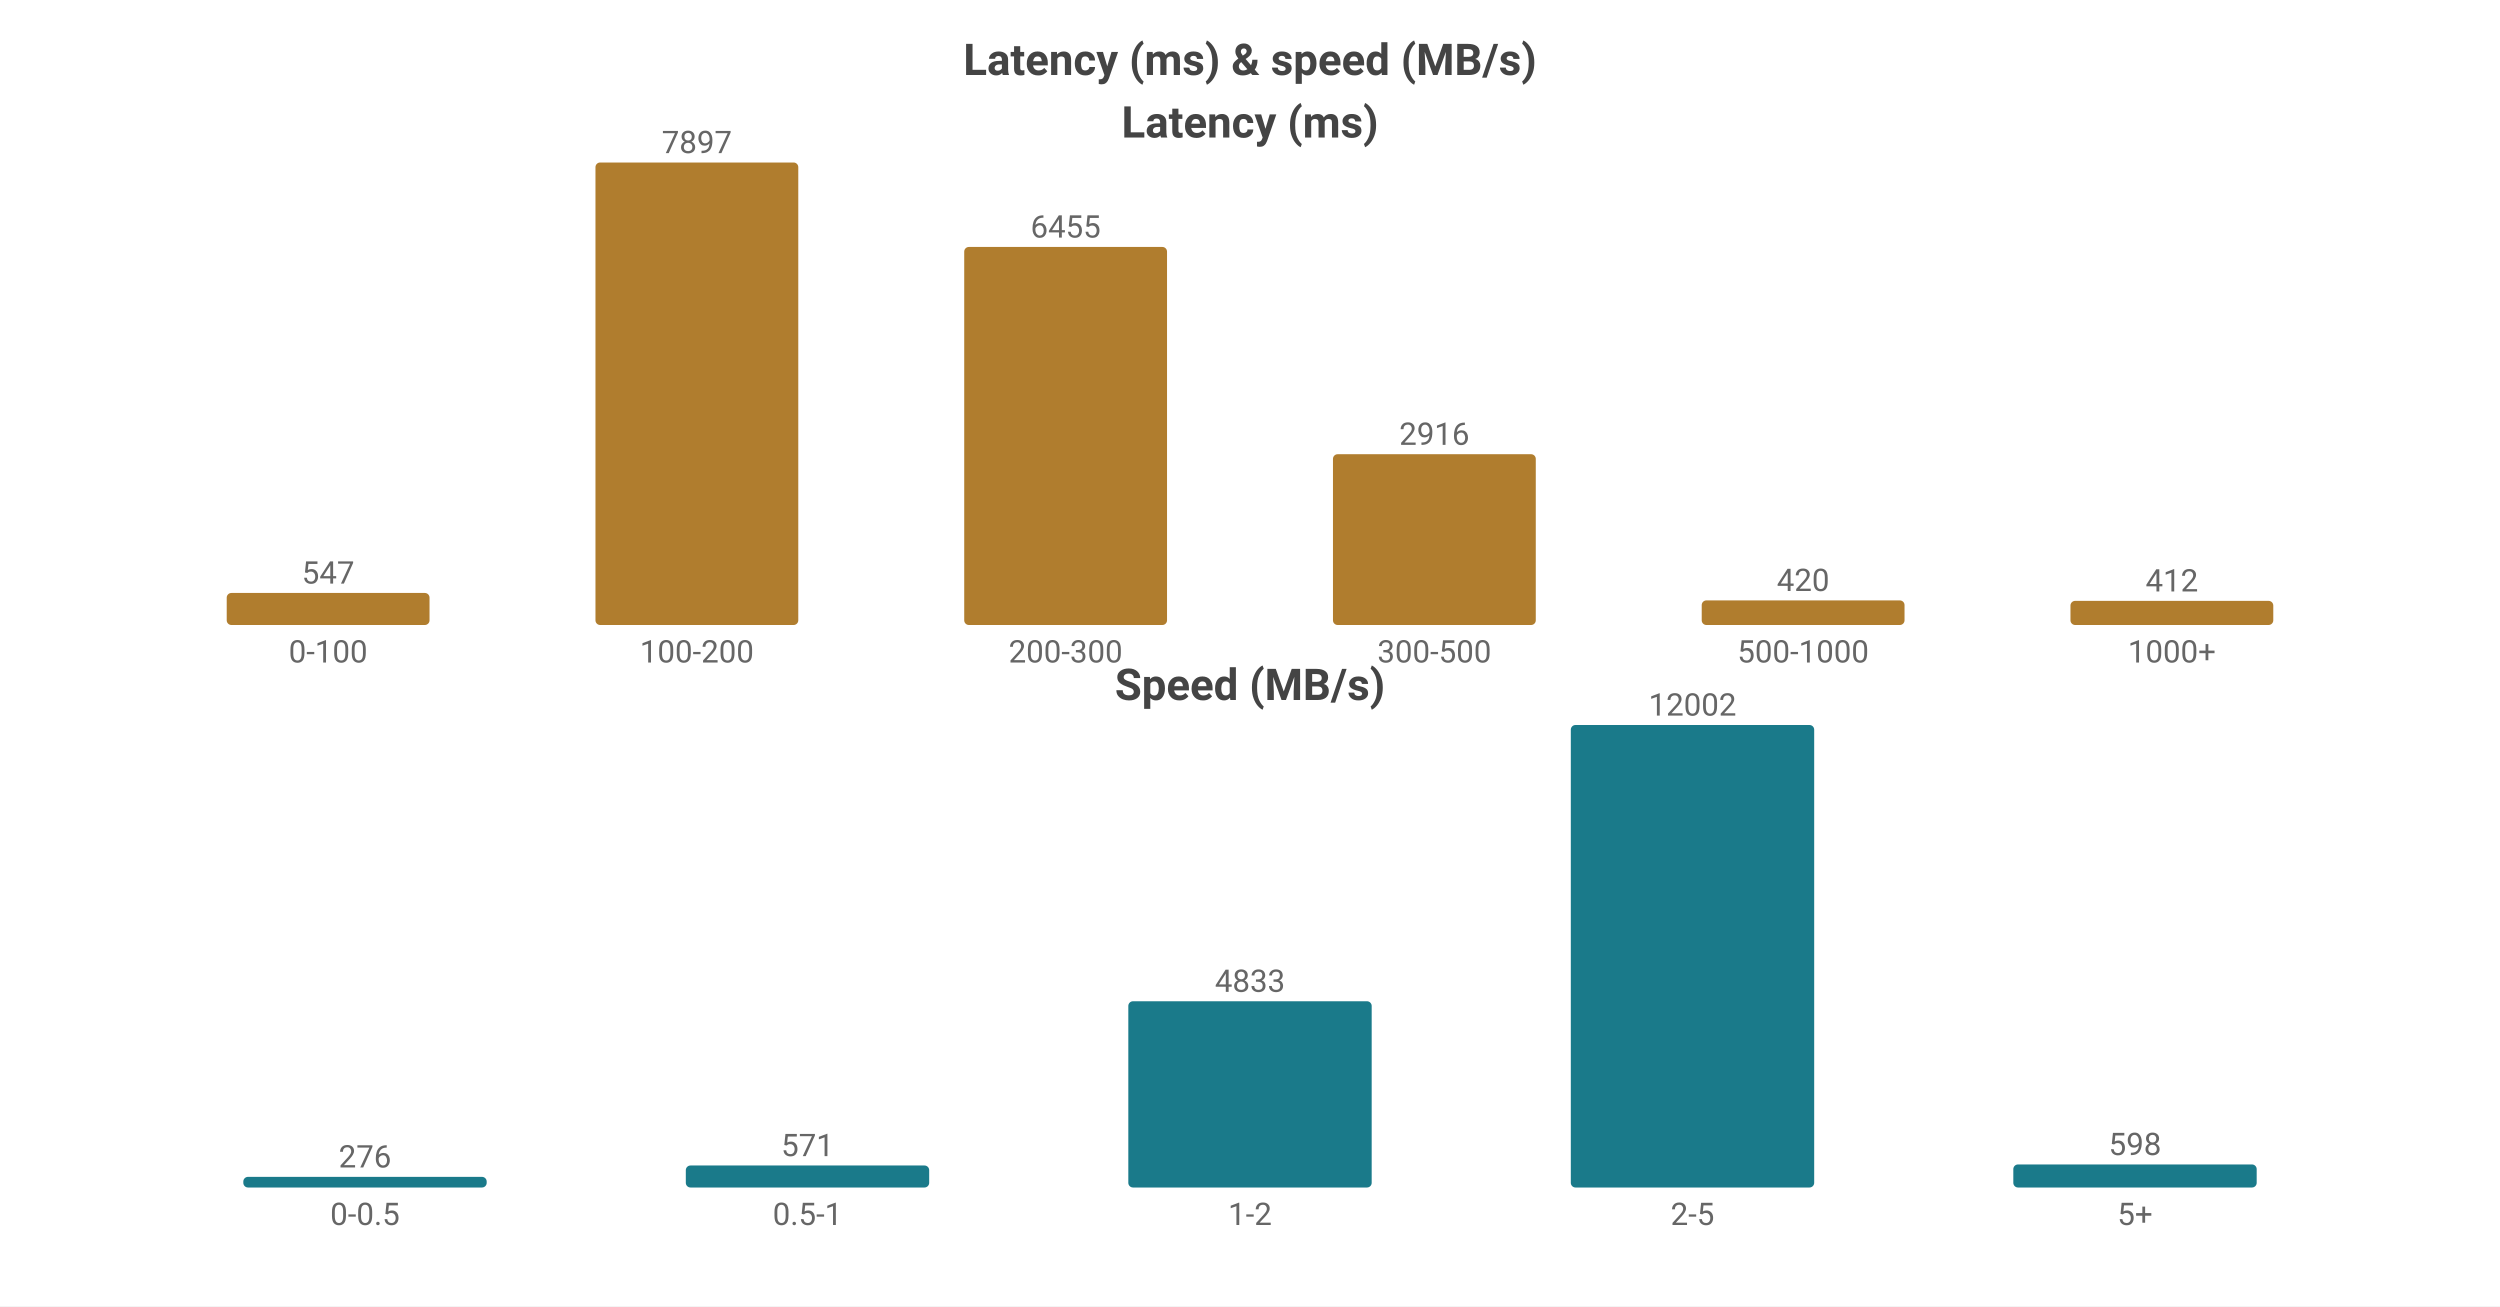
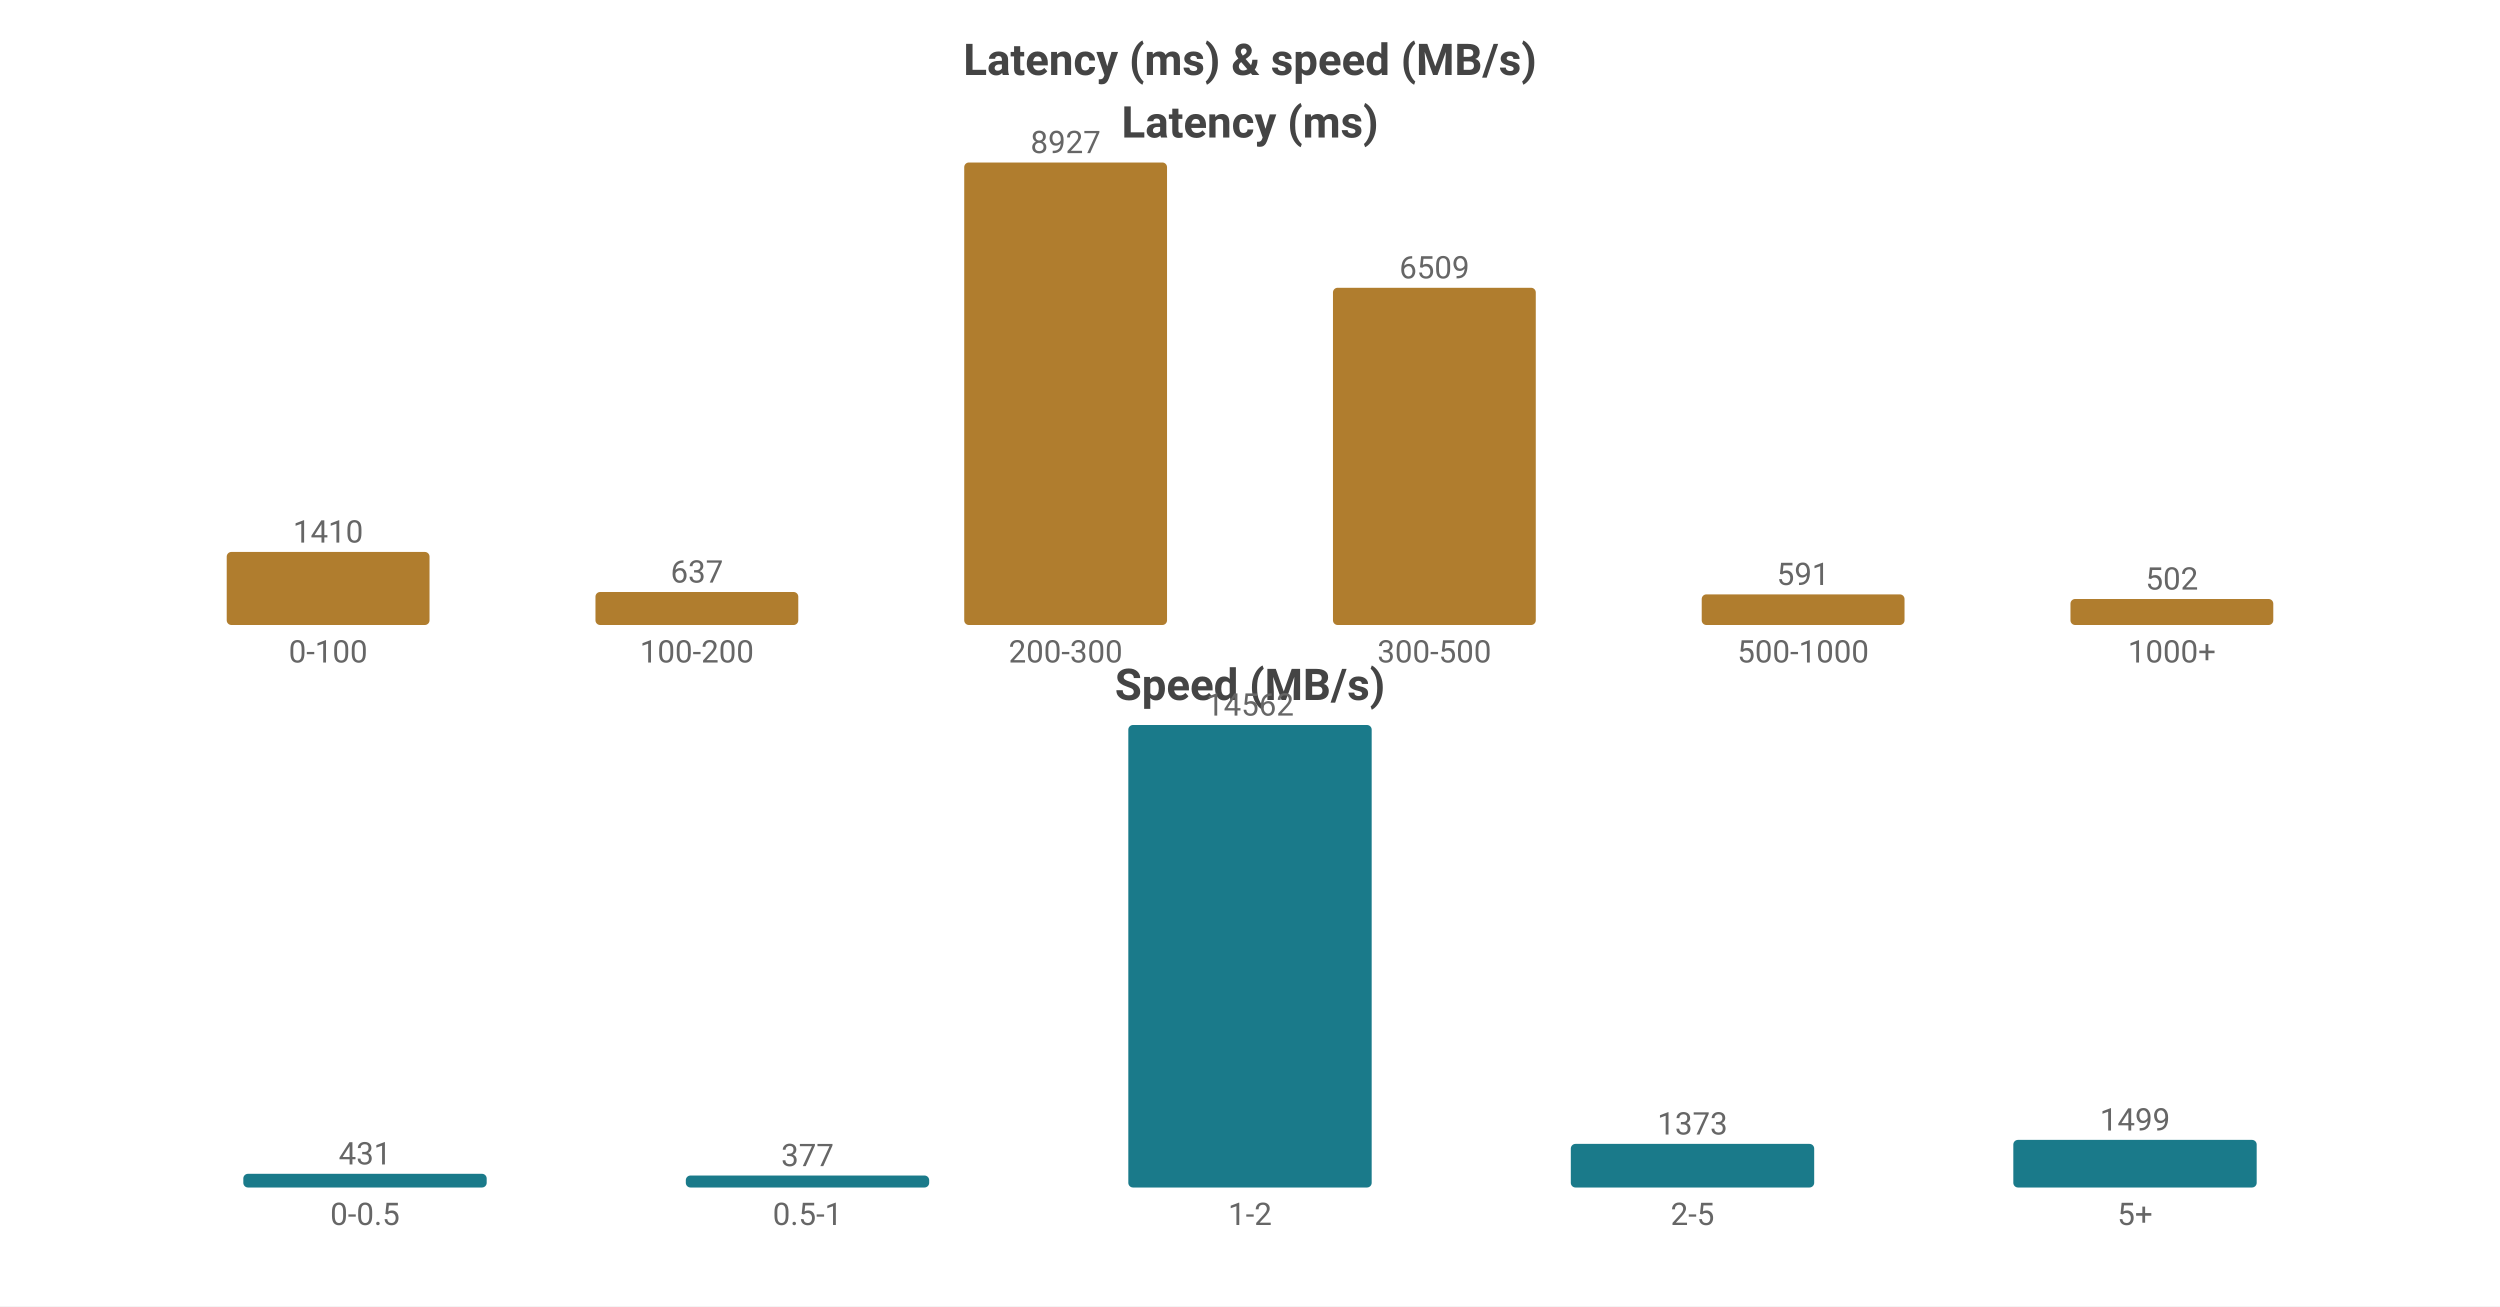
<svg xmlns="http://www.w3.org/2000/svg" width="800" height="418" viewBox="0 0 800 418">
  <rect width="800" height="418" fill="#ffffff" />
  <style>text{font-family:system-ui,-apple-system,'Segoe UI',Roboto,'PingFang SC','Microsoft YaHei','Noto Sans CJK SC',sans-serif}.g{stroke:#e8e8e8;stroke-width:1}.a{stroke:#999;stroke-width:1}.t{font-size:10px;fill:#666}.m{font-size:10px;text-anchor:middle;fill:#666}.e{font-size:10px;text-anchor:end;fill:#666}.l{font-size:11px;fill:#333}.tt{font-size:14px;font-weight:600;text-anchor:middle;fill:#444}.em{font-size:13px;text-anchor:middle;fill:#999}</style>
  <text class="tt" x="400.0" y="24">Latency (ms) &amp; speed (MB/s)</text>
  <text class="tt" x="400.0" y="44">Latency (ms)</text>
-   <rect x="72.55" y="189.749" width="64.9" height="10.251" fill="#b07d2e" rx="1.5" />
-   <text class="m" x="105.0" y="186.749">547</text>
+   <rect x="72.55" y="176.624" width="64.9" height="23.376" fill="#b07d2e" rx="1.5" />
+   <text class="m" x="105.0" y="173.624">1410</text>
  <text class="m" x="105.0" y="212">0-100</text>
-   <rect x="190.55" y="52.0" width="64.9" height="148.0" fill="#b07d2e" rx="1.5" />
-   <text class="m" x="223.0" y="49.0">7897</text>
+   <rect x="190.55" y="189.439" width="64.9" height="10.561" fill="#b07d2e" rx="1.5" />
+   <text class="m" x="223.0" y="186.439">637</text>
  <text class="m" x="223.0" y="212">100-200</text>
-   <rect x="308.55" y="79.025" width="64.9" height="120.975" fill="#b07d2e" rx="1.5" />
-   <text class="m" x="341.0" y="76.025">6455</text>
+   <rect x="308.55" y="52.0" width="64.9" height="148.0" fill="#b07d2e" rx="1.5" />
+   <text class="m" x="341.0" y="49.0">8927</text>
  <text class="m" x="341.0" y="212">200-300</text>
-   <rect x="426.55" y="145.35" width="64.9" height="54.65" fill="#b07d2e" rx="1.5" />
-   <text class="m" x="459.0" y="142.35">2916</text>
+   <rect x="426.55" y="92.088" width="64.9" height="107.912" fill="#b07d2e" rx="1.5" />
+   <text class="m" x="459.0" y="89.088">6509</text>
  <text class="m" x="459.0" y="212">300-500</text>
-   <rect x="544.55" y="192.129" width="64.9" height="7.871" fill="#b07d2e" rx="1.5" />
-   <text class="m" x="577.0" y="189.129">420</text>
+   <rect x="544.55" y="190.202" width="64.9" height="9.798" fill="#b07d2e" rx="1.5" />
+   <text class="m" x="577.0" y="187.202">591</text>
  <text class="m" x="577.0" y="212">500-1000</text>
-   <rect x="662.55" y="192.279" width="64.9" height="7.721" fill="#b07d2e" rx="1.5" />
-   <text class="m" x="695.0" y="189.279">412</text>
+   <rect x="662.55" y="191.677" width="64.9" height="8.323" fill="#b07d2e" rx="1.5" />
+   <text class="m" x="695.0" y="188.677">502</text>
  <text class="m" x="695.0" y="212">1000+</text>
  <text class="tt" x="400.0" y="224">Speed (MB/s)</text>
-   <rect x="77.86" y="376.597" width="77.88" height="3.403" fill="#1a7a8a" rx="1.5" />
-   <text class="m" x="116.8" y="373.597">276</text>
+   <rect x="77.86" y="375.62" width="77.88" height="4.38" fill="#1a7a8a" rx="1.5" />
+   <text class="m" x="116.8" y="372.62">431</text>
  <text class="m" x="116.8" y="392">0-0.5</text>
-   <rect x="219.46" y="372.959" width="77.88" height="7.041" fill="#1a7a8a" rx="1.5" />
-   <text class="m" x="258.4" y="369.959">571</text>
+   <rect x="219.46" y="376.168" width="77.88" height="3.832" fill="#1a7a8a" rx="1.5" />
+   <text class="m" x="258.4" y="373.168">377</text>
  <text class="m" x="258.4" y="392">0.5-1</text>
-   <rect x="361.06" y="320.403" width="77.88" height="59.597" fill="#1a7a8a" rx="1.5" />
-   <text class="m" x="400.0" y="317.403">4833</text>
+   <rect x="361.06" y="232.0" width="77.88" height="148.0" fill="#1a7a8a" rx="1.5" />
+   <text class="m" x="400.0" y="229.0">14562</text>
  <text class="m" x="400.0" y="392">1-2</text>
-   <rect x="502.66" y="232.0" width="77.88" height="148.0" fill="#1a7a8a" rx="1.5" />
-   <text class="m" x="541.6" y="229.0">12002</text>
+   <rect x="502.66" y="366.046" width="77.88" height="13.954" fill="#1a7a8a" rx="1.5" />
+   <text class="m" x="541.6" y="363.046">1373</text>
  <text class="m" x="541.6" y="392">2-5</text>
-   <rect x="644.26" y="372.626" width="77.88" height="7.374" fill="#1a7a8a" rx="1.5" />
-   <text class="m" x="683.2" y="369.626">598</text>
+   <rect x="644.26" y="364.765" width="77.88" height="15.235" fill="#1a7a8a" rx="1.5" />
+   <text class="m" x="683.2" y="361.765">1499</text>
  <text class="m" x="683.2" y="392">5+</text>
</svg>
